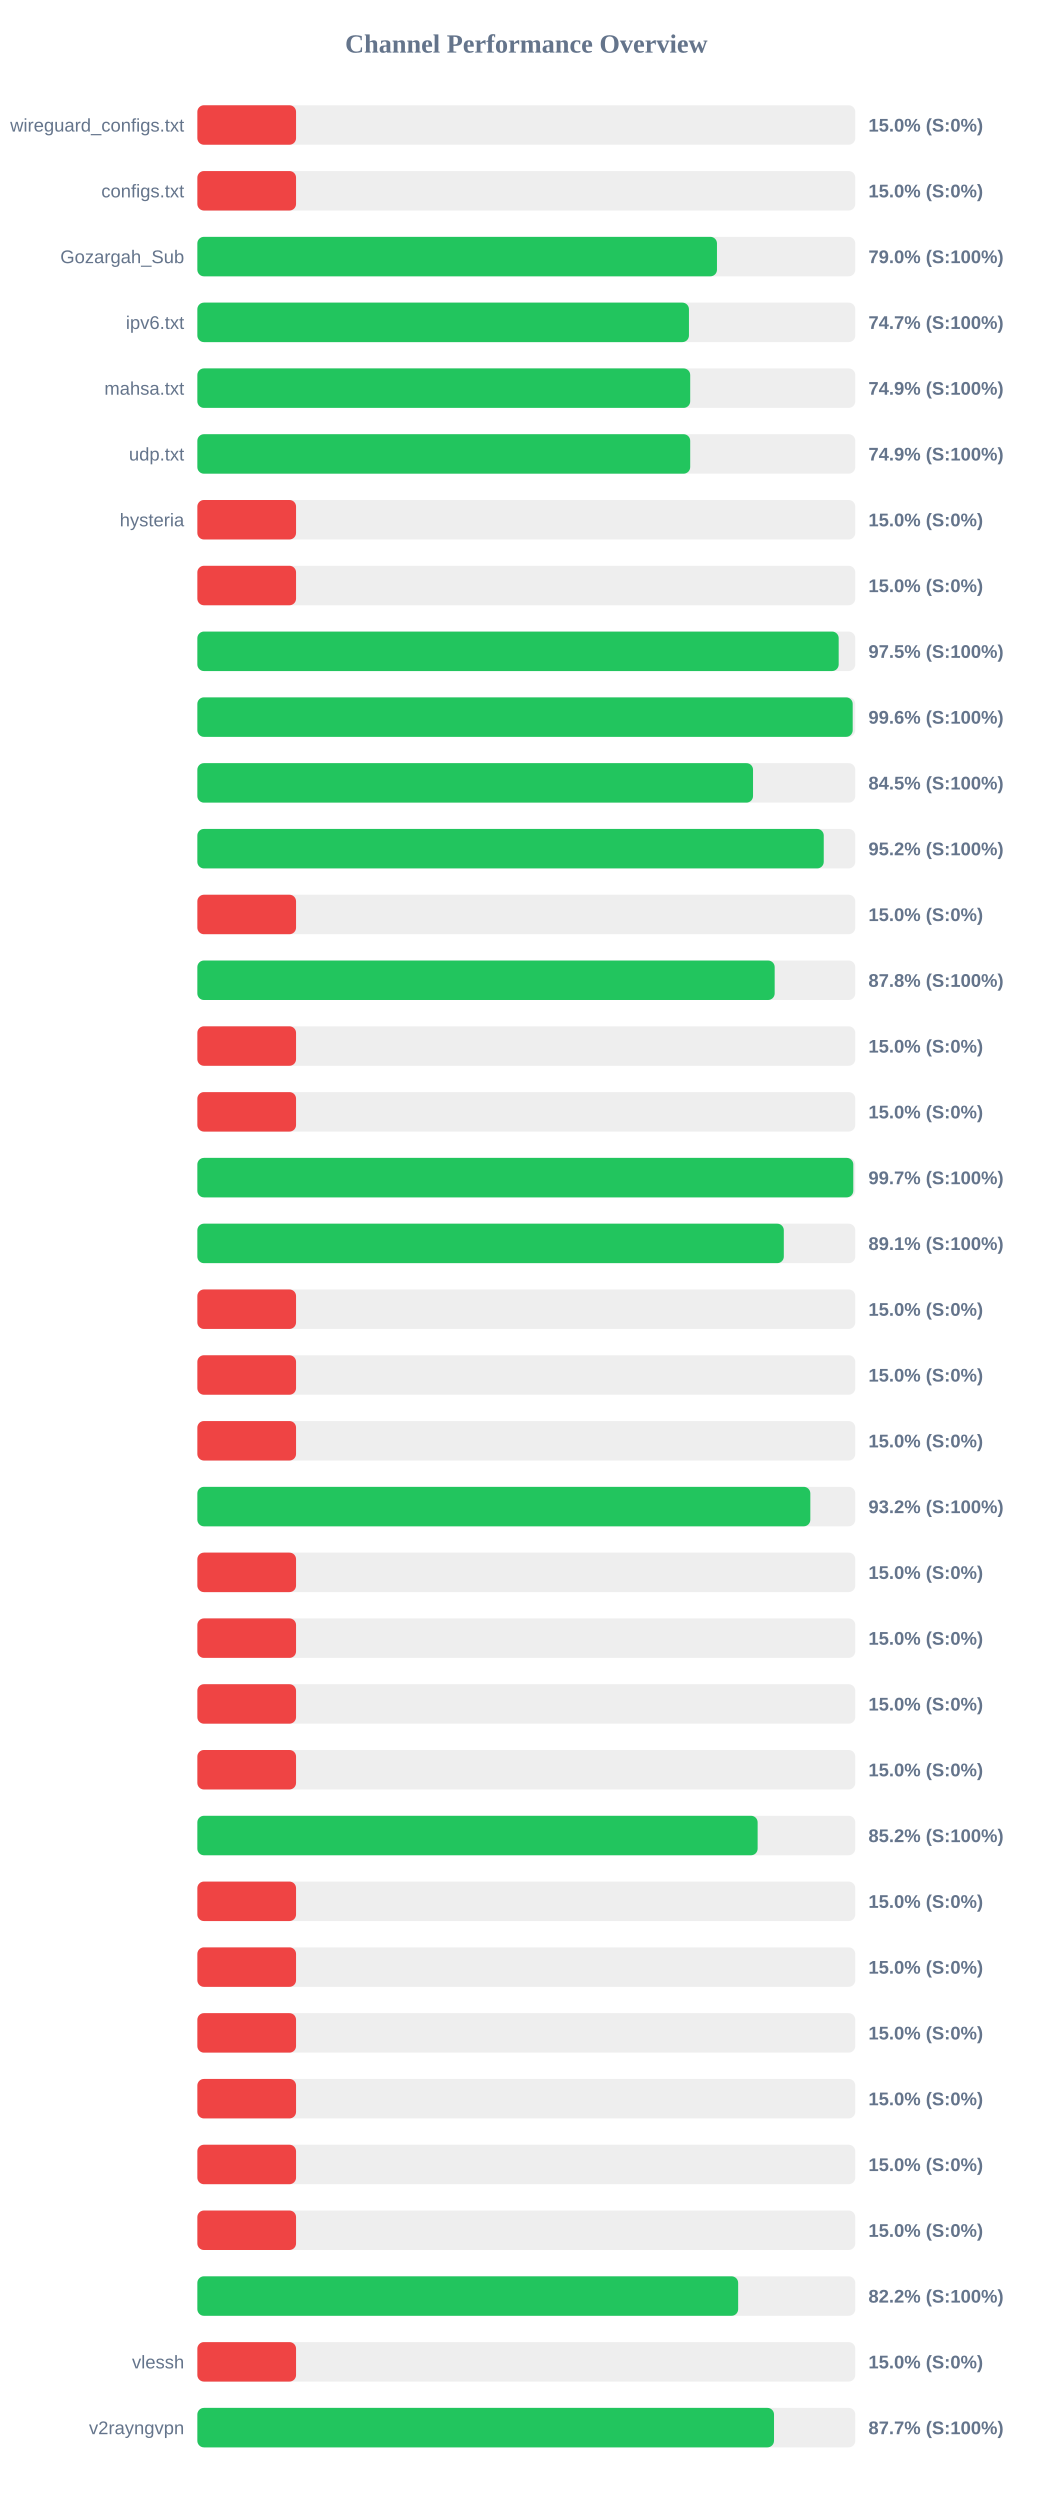
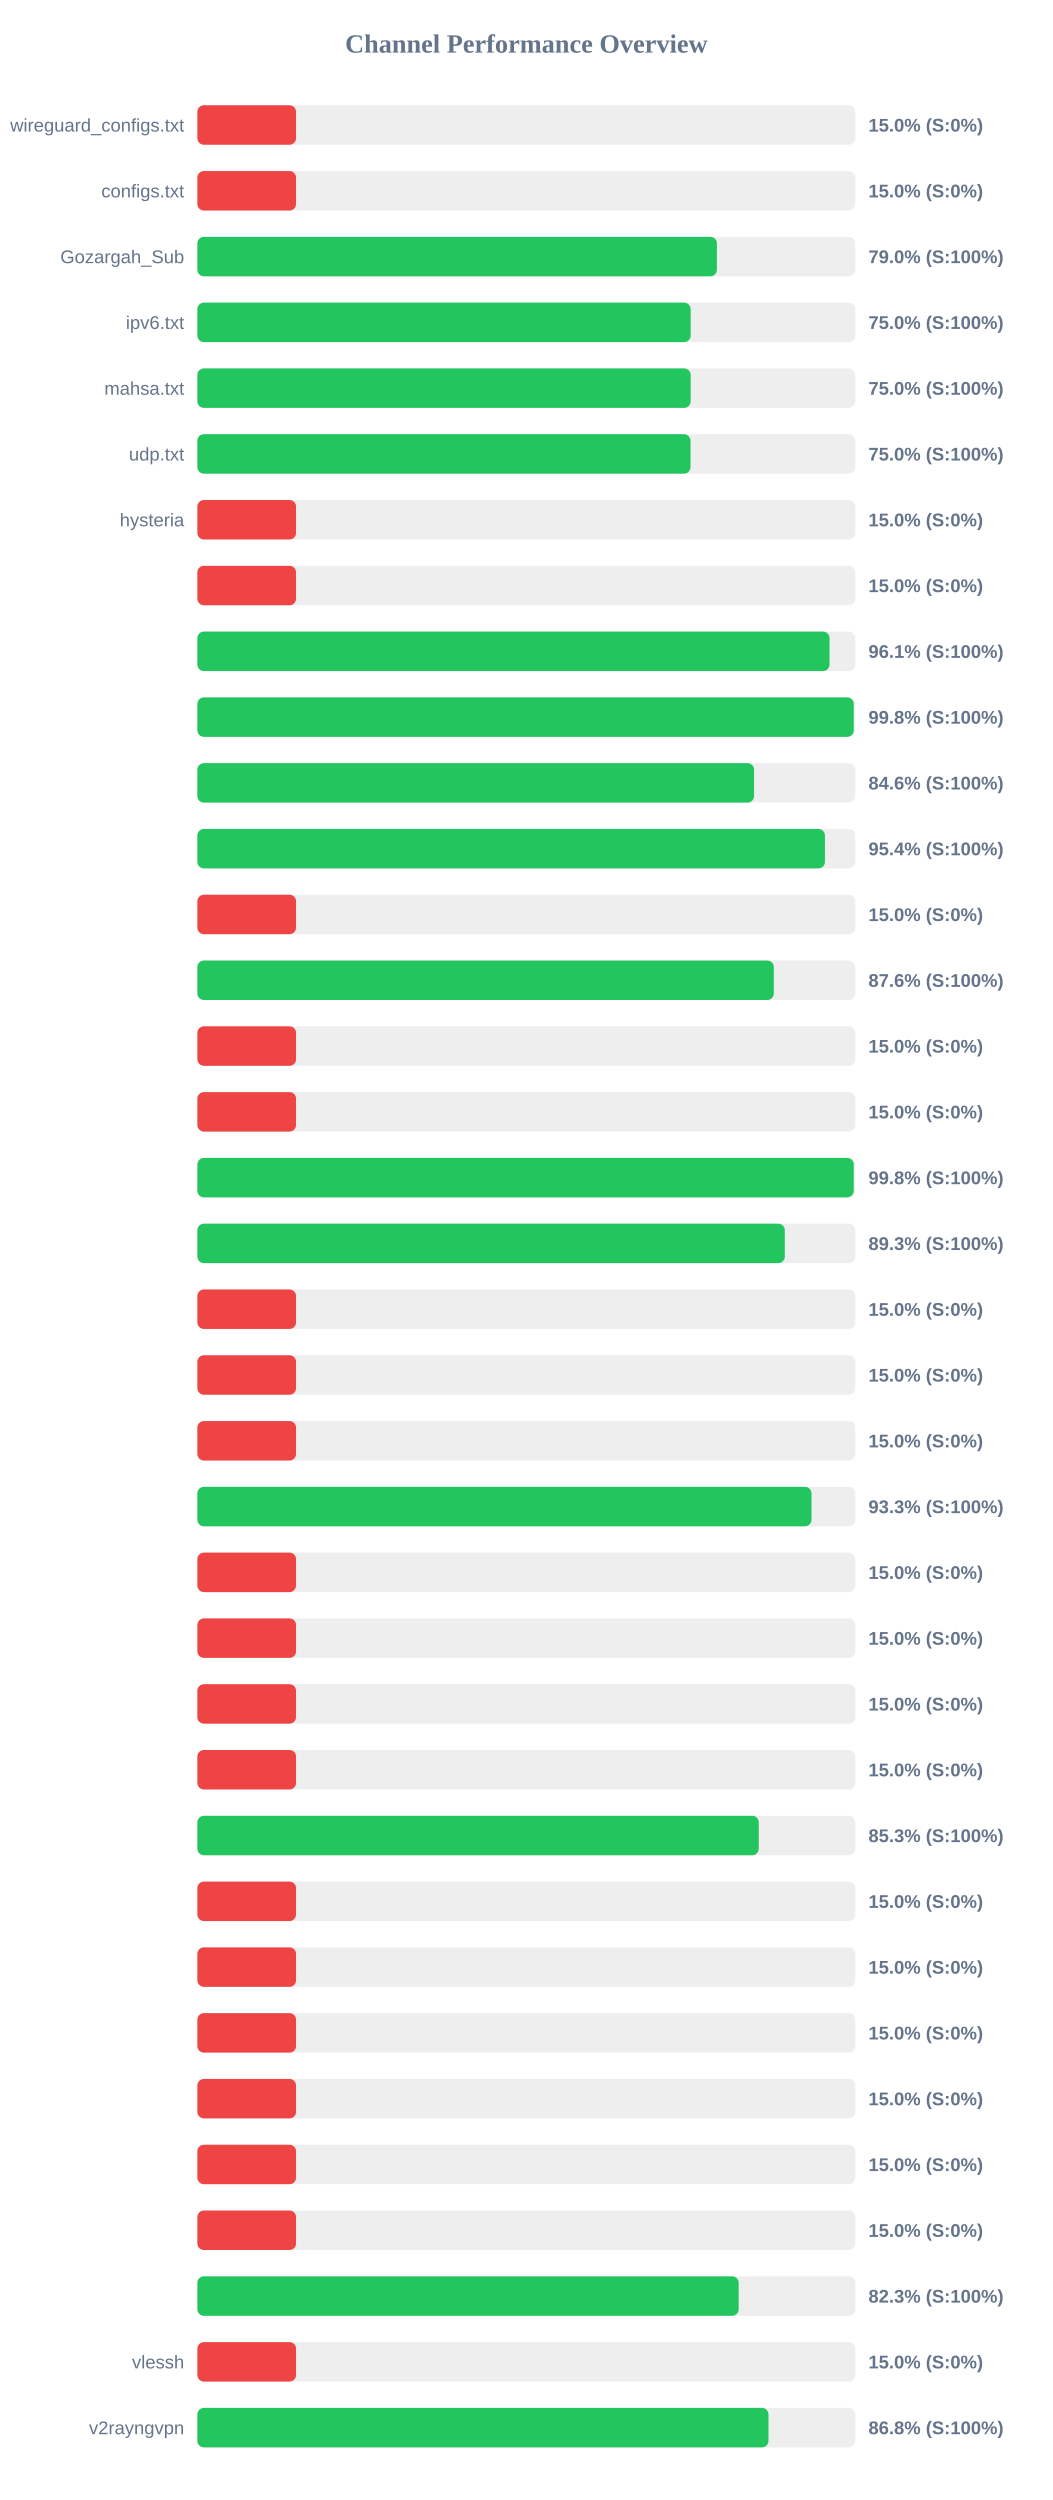
<svg xmlns="http://www.w3.org/2000/svg" width="800" height="1900" version="1.1">
  <style>
        .row { font: 14px Arial; fill: #64748b; }
        .score { font: bold 14px Arial; fill: #64748b; }
    </style>
  <text x="400" y="40" text-anchor="middle" font-size="20px" font-weight="bold" fill="#64748b">Channel Performance Overview</text>
  <rect x="150" y="80" width="500" height="30" fill="#eee" rx="5" />
  <rect x="150" y="80" width="75.0" height="30" fill="#ef4444" rx="5" />
  <text x="140" y="100" text-anchor="end" class="row">wireguard_configs.txt</text>
  <text x="660" y="100" text-anchor="start" class="score">15.0% (S:0%)</text>
  <rect x="150" y="130" width="500" height="30" fill="#eee" rx="5" />
  <rect x="150" y="130" width="75.0" height="30" fill="#ef4444" rx="5" />
  <text x="140" y="150" text-anchor="end" class="row">configs.txt</text>
  <text x="660" y="150" text-anchor="start" class="score">15.0% (S:0%)</text>
  <rect x="150" y="180" width="500" height="30" fill="#eee" rx="5" />
-   <rect x="150" y="180" width="394.9" height="30" fill="#22c55e" rx="5" />
+   <rect x="150" y="180" width="394.85" height="30" fill="#22c55e" rx="5" />
  <text x="140" y="200" text-anchor="end" class="row">Gozargah_Sub</text>
  <text x="660" y="200" text-anchor="start" class="score">79.0% (S:100%)</text>
  <rect x="150" y="230" width="500" height="30" fill="#eee" rx="5" />
-   <rect x="150" y="230" width="373.6" height="30" fill="#22c55e" rx="5" />
+   <rect x="150" y="230" width="374.9" height="30" fill="#22c55e" rx="5" />
  <text x="140" y="250" text-anchor="end" class="row">ipv6.txt</text>
-   <text x="660" y="250" text-anchor="start" class="score">74.7% (S:100%)</text>
+   <text x="660" y="250" text-anchor="start" class="score">75.0% (S:100%)</text>
  <rect x="150" y="280" width="500" height="30" fill="#eee" rx="5" />
-   <rect x="150" y="280" width="374.55" height="30" fill="#22c55e" rx="5" />
+   <rect x="150" y="280" width="374.9" height="30" fill="#22c55e" rx="5" />
  <text x="140" y="300" text-anchor="end" class="row">mahsa.txt</text>
-   <text x="660" y="300" text-anchor="start" class="score">74.9% (S:100%)</text>
+   <text x="660" y="300" text-anchor="start" class="score">75.0% (S:100%)</text>
  <rect x="150" y="330" width="500" height="30" fill="#eee" rx="5" />
-   <rect x="150" y="330" width="374.55" height="30" fill="#22c55e" rx="5" />
+   <rect x="150" y="330" width="374.8" height="30" fill="#22c55e" rx="5" />
  <text x="140" y="350" text-anchor="end" class="row">udp.txt</text>
-   <text x="660" y="350" text-anchor="start" class="score">74.9% (S:100%)</text>
+   <text x="660" y="350" text-anchor="start" class="score">75.0% (S:100%)</text>
  <rect x="150" y="380" width="500" height="30" fill="#eee" rx="5" />
  <rect x="150" y="380" width="75.0" height="30" fill="#ef4444" rx="5" />
  <text x="140" y="400" text-anchor="end" class="row">hysteria</text>
  <text x="660" y="400" text-anchor="start" class="score">15.0% (S:0%)</text>
  <rect x="150" y="430" width="500" height="30" fill="#eee" rx="5" />
  <rect x="150" y="430" width="75.0" height="30" fill="#ef4444" rx="5" />
  <text x="140" y="450" text-anchor="end" class="row" />
  <text x="660" y="450" text-anchor="start" class="score">15.0% (S:0%)</text>
  <rect x="150" y="480" width="500" height="30" fill="#eee" rx="5" />
-   <rect x="150" y="480" width="487.4" height="30" fill="#22c55e" rx="5" />
+   <rect x="150" y="480" width="480.45" height="30" fill="#22c55e" rx="5" />
  <text x="140" y="500" text-anchor="end" class="row" />
-   <text x="660" y="500" text-anchor="start" class="score">97.5% (S:100%)</text>
+   <text x="660" y="500" text-anchor="start" class="score">96.1% (S:100%)</text>
  <rect x="150" y="530" width="500" height="30" fill="#eee" rx="5" />
-   <rect x="150" y="530" width="498.05" height="30" fill="#22c55e" rx="5" />
+   <rect x="150" y="530" width="498.85" height="30" fill="#22c55e" rx="5" />
  <text x="140" y="550" text-anchor="end" class="row" />
-   <text x="660" y="550" text-anchor="start" class="score">99.6% (S:100%)</text>
+   <text x="660" y="550" text-anchor="start" class="score">99.8% (S:100%)</text>
  <rect x="150" y="580" width="500" height="30" fill="#eee" rx="5" />
-   <rect x="150" y="580" width="422.3" height="30" fill="#22c55e" rx="5" />
+   <rect x="150" y="580" width="423.1" height="30" fill="#22c55e" rx="5" />
  <text x="140" y="600" text-anchor="end" class="row" />
-   <text x="660" y="600" text-anchor="start" class="score">84.5% (S:100%)</text>
+   <text x="660" y="600" text-anchor="start" class="score">84.6% (S:100%)</text>
  <rect x="150" y="630" width="500" height="30" fill="#eee" rx="5" />
-   <rect x="150" y="630" width="476.05" height="30" fill="#22c55e" rx="5" />
+   <rect x="150" y="630" width="476.95" height="30" fill="#22c55e" rx="5" />
  <text x="140" y="650" text-anchor="end" class="row" />
-   <text x="660" y="650" text-anchor="start" class="score">95.2% (S:100%)</text>
+   <text x="660" y="650" text-anchor="start" class="score">95.4% (S:100%)</text>
  <rect x="150" y="680" width="500" height="30" fill="#eee" rx="5" />
  <rect x="150" y="680" width="75.0" height="30" fill="#ef4444" rx="5" />
  <text x="140" y="700" text-anchor="end" class="row" />
  <text x="660" y="700" text-anchor="start" class="score">15.0% (S:0%)</text>
  <rect x="150" y="730" width="500" height="30" fill="#eee" rx="5" />
-   <rect x="150" y="730" width="438.75" height="30" fill="#22c55e" rx="5" />
+   <rect x="150" y="730" width="438.1" height="30" fill="#22c55e" rx="5" />
  <text x="140" y="750" text-anchor="end" class="row" />
-   <text x="660" y="750" text-anchor="start" class="score">87.8% (S:100%)</text>
+   <text x="660" y="750" text-anchor="start" class="score">87.6% (S:100%)</text>
  <rect x="150" y="780" width="500" height="30" fill="#eee" rx="5" />
  <rect x="150" y="780" width="75.0" height="30" fill="#ef4444" rx="5" />
  <text x="140" y="800" text-anchor="end" class="row" />
  <text x="660" y="800" text-anchor="start" class="score">15.0% (S:0%)</text>
  <rect x="150" y="830" width="500" height="30" fill="#eee" rx="5" />
  <rect x="150" y="830" width="75.0" height="30" fill="#ef4444" rx="5" />
  <text x="140" y="850" text-anchor="end" class="row" />
  <text x="660" y="850" text-anchor="start" class="score">15.0% (S:0%)</text>
  <rect x="150" y="880" width="500" height="30" fill="#eee" rx="5" />
-   <rect x="150" y="880" width="498.5" height="30" fill="#22c55e" rx="5" />
+   <rect x="150" y="880" width="498.85" height="30" fill="#22c55e" rx="5" />
  <text x="140" y="900" text-anchor="end" class="row" />
-   <text x="660" y="900" text-anchor="start" class="score">99.7% (S:100%)</text>
+   <text x="660" y="900" text-anchor="start" class="score">99.8% (S:100%)</text>
  <rect x="150" y="930" width="500" height="30" fill="#eee" rx="5" />
-   <rect x="150" y="930" width="445.7" height="30" fill="#22c55e" rx="5" />
+   <rect x="150" y="930" width="446.45" height="30" fill="#22c55e" rx="5" />
  <text x="140" y="950" text-anchor="end" class="row" />
-   <text x="660" y="950" text-anchor="start" class="score">89.1% (S:100%)</text>
+   <text x="660" y="950" text-anchor="start" class="score">89.3% (S:100%)</text>
  <rect x="150" y="980" width="500" height="30" fill="#eee" rx="5" />
  <rect x="150" y="980" width="75.0" height="30" fill="#ef4444" rx="5" />
  <text x="140" y="1000" text-anchor="end" class="row" />
  <text x="660" y="1000" text-anchor="start" class="score">15.0% (S:0%)</text>
  <rect x="150" y="1030" width="500" height="30" fill="#eee" rx="5" />
  <rect x="150" y="1030" width="75.0" height="30" fill="#ef4444" rx="5" />
  <text x="140" y="1050" text-anchor="end" class="row" />
  <text x="660" y="1050" text-anchor="start" class="score">15.0% (S:0%)</text>
  <rect x="150" y="1080" width="500" height="30" fill="#eee" rx="5" />
  <rect x="150" y="1080" width="75.0" height="30" fill="#ef4444" rx="5" />
  <text x="140" y="1100" text-anchor="end" class="row" />
  <text x="660" y="1100" text-anchor="start" class="score">15.0% (S:0%)</text>
  <rect x="150" y="1130" width="500" height="30" fill="#eee" rx="5" />
-   <rect x="150" y="1130" width="465.85" height="30" fill="#22c55e" rx="5" />
+   <rect x="150" y="1130" width="466.75" height="30" fill="#22c55e" rx="5" />
  <text x="140" y="1150" text-anchor="end" class="row" />
-   <text x="660" y="1150" text-anchor="start" class="score">93.2% (S:100%)</text>
+   <text x="660" y="1150" text-anchor="start" class="score">93.3% (S:100%)</text>
  <rect x="150" y="1180" width="500" height="30" fill="#eee" rx="5" />
  <rect x="150" y="1180" width="75.0" height="30" fill="#ef4444" rx="5" />
  <text x="140" y="1200" text-anchor="end" class="row" />
  <text x="660" y="1200" text-anchor="start" class="score">15.0% (S:0%)</text>
  <rect x="150" y="1230" width="500" height="30" fill="#eee" rx="5" />
  <rect x="150" y="1230" width="75.0" height="30" fill="#ef4444" rx="5" />
  <text x="140" y="1250" text-anchor="end" class="row" />
  <text x="660" y="1250" text-anchor="start" class="score">15.0% (S:0%)</text>
  <rect x="150" y="1280" width="500" height="30" fill="#eee" rx="5" />
  <rect x="150" y="1280" width="75.0" height="30" fill="#ef4444" rx="5" />
  <text x="140" y="1300" text-anchor="end" class="row" />
  <text x="660" y="1300" text-anchor="start" class="score">15.0% (S:0%)</text>
  <rect x="150" y="1330" width="500" height="30" fill="#eee" rx="5" />
  <rect x="150" y="1330" width="75.0" height="30" fill="#ef4444" rx="5" />
  <text x="140" y="1350" text-anchor="end" class="row" />
  <text x="660" y="1350" text-anchor="start" class="score">15.0% (S:0%)</text>
  <rect x="150" y="1380" width="500" height="30" fill="#eee" rx="5" />
-   <rect x="150" y="1380" width="425.8" height="30" fill="#22c55e" rx="5" />
+   <rect x="150" y="1380" width="426.65" height="30" fill="#22c55e" rx="5" />
  <text x="140" y="1400" text-anchor="end" class="row" />
-   <text x="660" y="1400" text-anchor="start" class="score">85.2% (S:100%)</text>
+   <text x="660" y="1400" text-anchor="start" class="score">85.3% (S:100%)</text>
  <rect x="150" y="1430" width="500" height="30" fill="#eee" rx="5" />
  <rect x="150" y="1430" width="75.0" height="30" fill="#ef4444" rx="5" />
  <text x="140" y="1450" text-anchor="end" class="row" />
  <text x="660" y="1450" text-anchor="start" class="score">15.0% (S:0%)</text>
  <rect x="150" y="1480" width="500" height="30" fill="#eee" rx="5" />
  <rect x="150" y="1480" width="75.0" height="30" fill="#ef4444" rx="5" />
  <text x="140" y="1500" text-anchor="end" class="row" />
  <text x="660" y="1500" text-anchor="start" class="score">15.0% (S:0%)</text>
  <rect x="150" y="1530" width="500" height="30" fill="#eee" rx="5" />
  <rect x="150" y="1530" width="75.0" height="30" fill="#ef4444" rx="5" />
  <text x="140" y="1550" text-anchor="end" class="row" />
  <text x="660" y="1550" text-anchor="start" class="score">15.0% (S:0%)</text>
  <rect x="150" y="1580" width="500" height="30" fill="#eee" rx="5" />
  <rect x="150" y="1580" width="75.0" height="30" fill="#ef4444" rx="5" />
  <text x="140" y="1600" text-anchor="end" class="row" />
  <text x="660" y="1600" text-anchor="start" class="score">15.0% (S:0%)</text>
  <rect x="150" y="1630" width="500" height="30" fill="#eee" rx="5" />
  <rect x="150" y="1630" width="75.0" height="30" fill="#ef4444" rx="5" />
  <text x="140" y="1650" text-anchor="end" class="row" />
  <text x="660" y="1650" text-anchor="start" class="score">15.0% (S:0%)</text>
  <rect x="150" y="1680" width="500" height="30" fill="#eee" rx="5" />
  <rect x="150" y="1680" width="75.0" height="30" fill="#ef4444" rx="5" />
  <text x="140" y="1700" text-anchor="end" class="row" />
  <text x="660" y="1700" text-anchor="start" class="score">15.0% (S:0%)</text>
  <rect x="150" y="1730" width="500" height="30" fill="#eee" rx="5" />
-   <rect x="150" y="1730" width="411.0" height="30" fill="#22c55e" rx="5" />
+   <rect x="150" y="1730" width="411.4" height="30" fill="#22c55e" rx="5" />
  <text x="140" y="1750" text-anchor="end" class="row" />
-   <text x="660" y="1750" text-anchor="start" class="score">82.2% (S:100%)</text>
+   <text x="660" y="1750" text-anchor="start" class="score">82.3% (S:100%)</text>
  <rect x="150" y="1780" width="500" height="30" fill="#eee" rx="5" />
  <rect x="150" y="1780" width="75.0" height="30" fill="#ef4444" rx="5" />
  <text x="140" y="1800" text-anchor="end" class="row">vlessh</text>
  <text x="660" y="1800" text-anchor="start" class="score">15.0% (S:0%)</text>
  <rect x="150" y="1830" width="500" height="30" fill="#eee" rx="5" />
-   <rect x="150" y="1830" width="438.25" height="30" fill="#22c55e" rx="5" />
+   <rect x="150" y="1830" width="434.05" height="30" fill="#22c55e" rx="5" />
  <text x="140" y="1850" text-anchor="end" class="row">v2rayngvpn</text>
-   <text x="660" y="1850" text-anchor="start" class="score">87.7% (S:100%)</text>
+   <text x="660" y="1850" text-anchor="start" class="score">86.8% (S:100%)</text>
</svg>
